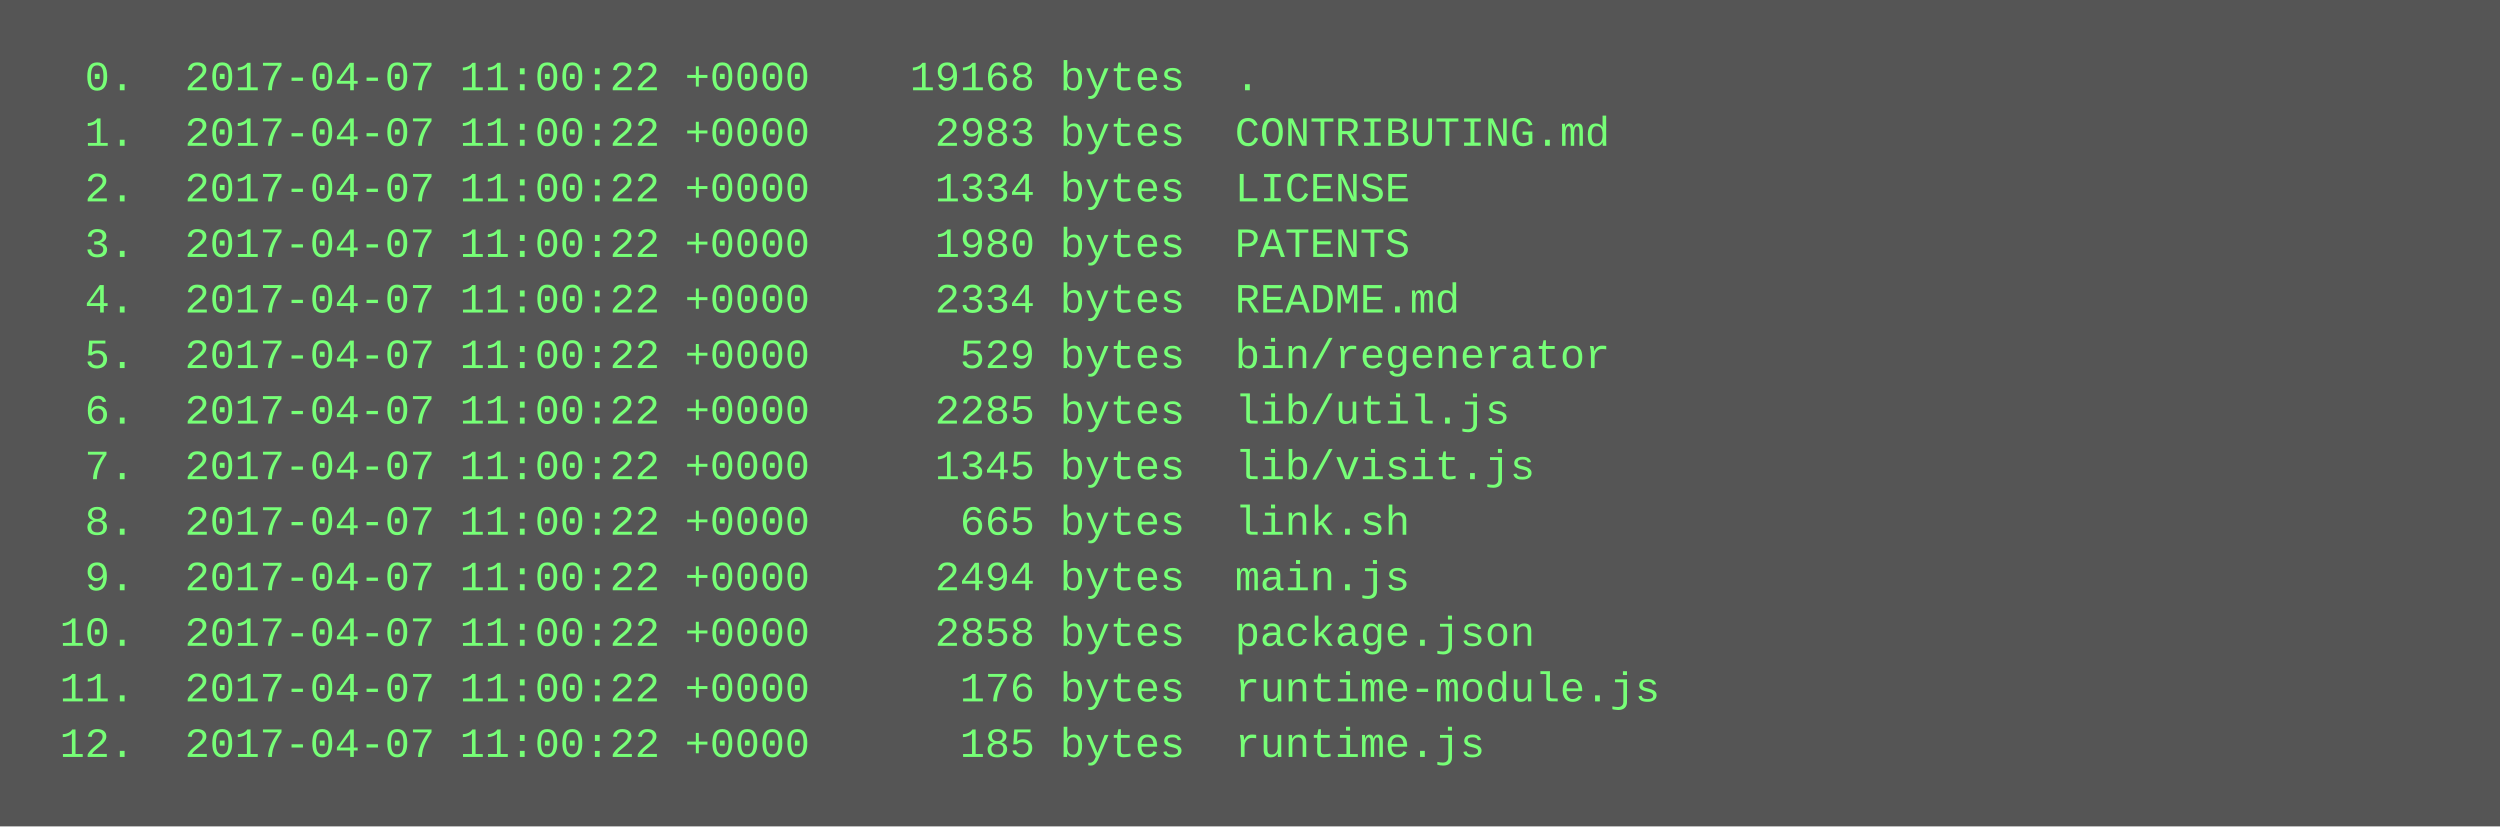
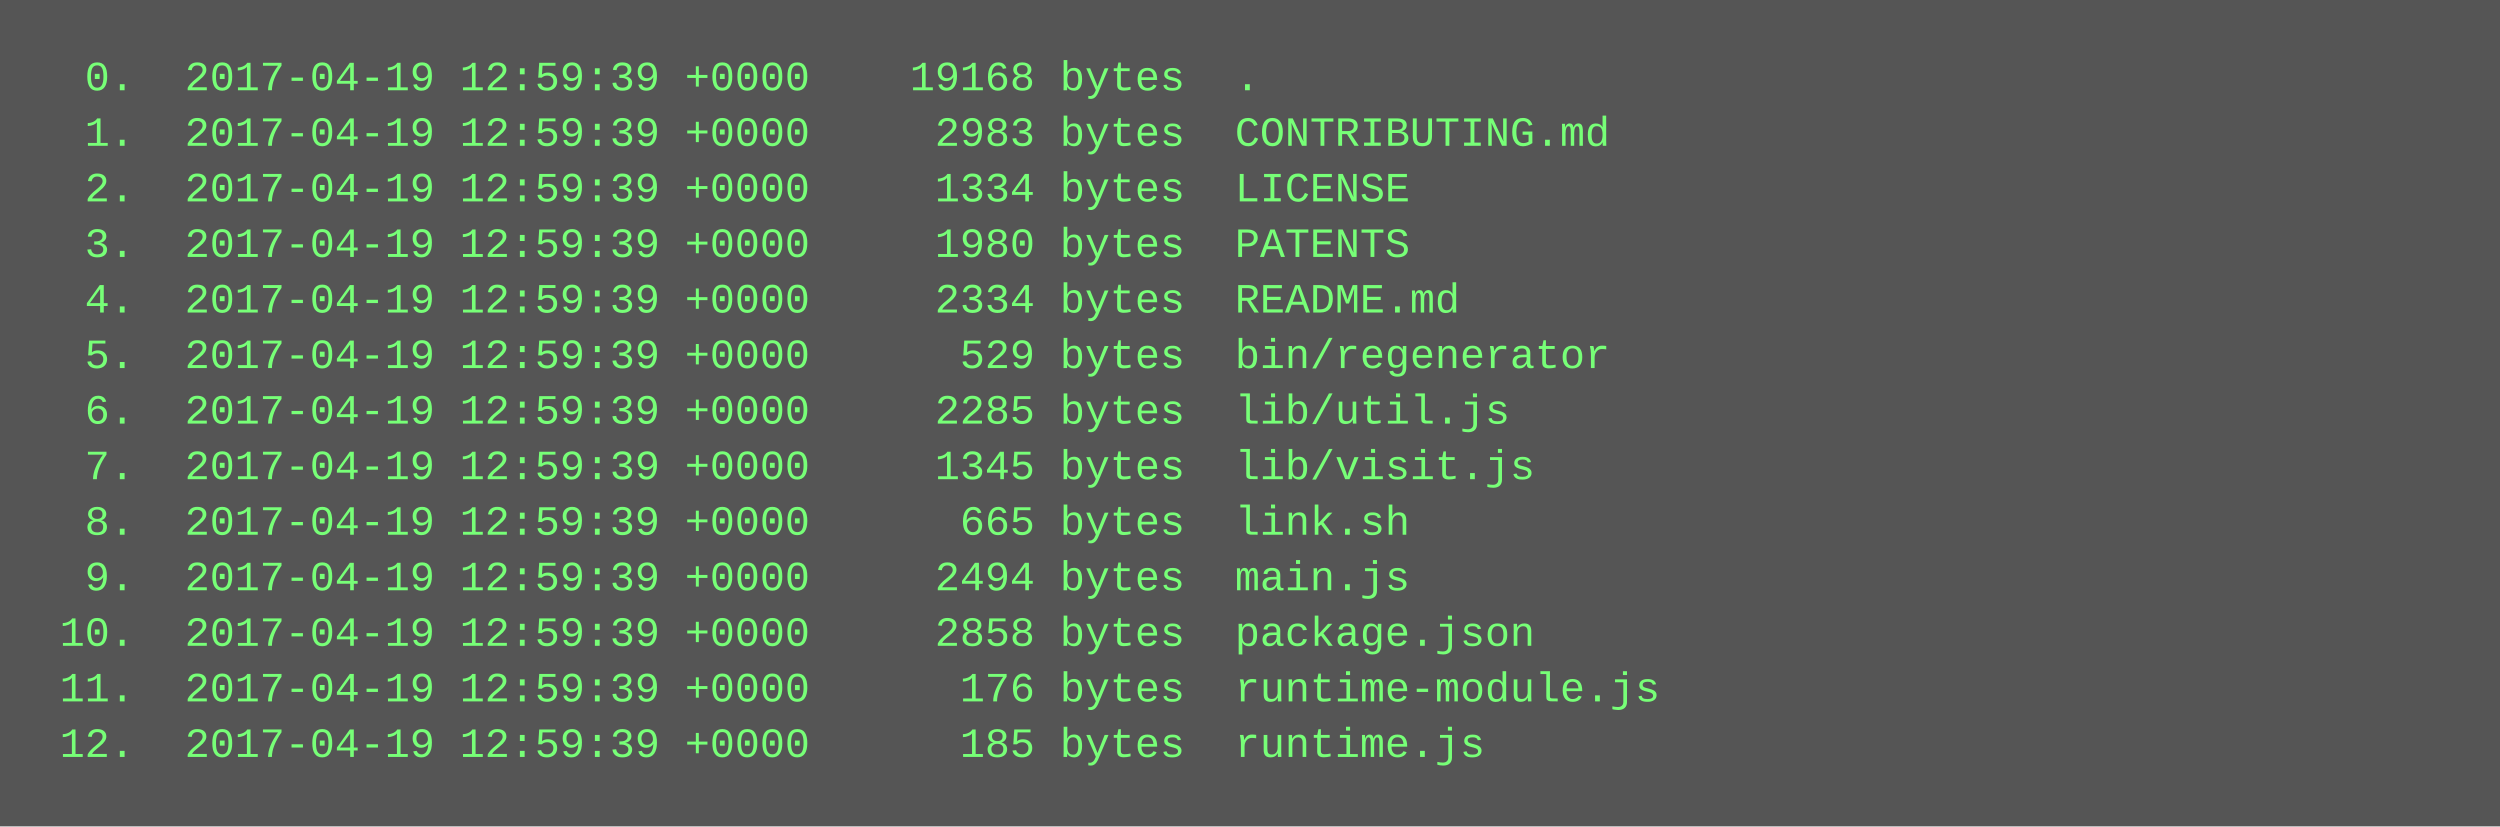
<svg xmlns="http://www.w3.org/2000/svg" height="238" width="720">
  <rect height="238" fill="#555" width="720" />
  <text fill="#7f7" font-family="Courier New" font-size="12" xml:space="preserve">
-     <tspan x="10" y="26">  0.  2017-04-07 11:00:22 +0000    19168 bytes  .</tspan>
-     <tspan x="10" y="42">  1.  2017-04-07 11:00:22 +0000     2983 bytes  CONTRIBUTING.md</tspan>
-     <tspan x="10" y="58">  2.  2017-04-07 11:00:22 +0000     1334 bytes  LICENSE</tspan>
-     <tspan x="10" y="74">  3.  2017-04-07 11:00:22 +0000     1980 bytes  PATENTS</tspan>
-     <tspan x="10" y="90">  4.  2017-04-07 11:00:22 +0000     2334 bytes  README.md</tspan>
-     <tspan x="10" y="106">  5.  2017-04-07 11:00:22 +0000      529 bytes  bin/regenerator</tspan>
-     <tspan x="10" y="122">  6.  2017-04-07 11:00:22 +0000     2285 bytes  lib/util.js</tspan>
-     <tspan x="10" y="138">  7.  2017-04-07 11:00:22 +0000     1345 bytes  lib/visit.js</tspan>
-     <tspan x="10" y="154">  8.  2017-04-07 11:00:22 +0000      665 bytes  link.sh</tspan>
-     <tspan x="10" y="170">  9.  2017-04-07 11:00:22 +0000     2494 bytes  main.js</tspan>
-     <tspan x="10" y="186"> 10.  2017-04-07 11:00:22 +0000     2858 bytes  package.json</tspan>
-     <tspan x="10" y="202"> 11.  2017-04-07 11:00:22 +0000      176 bytes  runtime-module.js</tspan>
-     <tspan x="10" y="218"> 12.  2017-04-07 11:00:22 +0000      185 bytes  runtime.js</tspan>
+     <tspan x="10" y="26">  0.  2017-04-19 12:59:39 +0000    19168 bytes  .</tspan>
+     <tspan x="10" y="42">  1.  2017-04-19 12:59:39 +0000     2983 bytes  CONTRIBUTING.md</tspan>
+     <tspan x="10" y="58">  2.  2017-04-19 12:59:39 +0000     1334 bytes  LICENSE</tspan>
+     <tspan x="10" y="74">  3.  2017-04-19 12:59:39 +0000     1980 bytes  PATENTS</tspan>
+     <tspan x="10" y="90">  4.  2017-04-19 12:59:39 +0000     2334 bytes  README.md</tspan>
+     <tspan x="10" y="106">  5.  2017-04-19 12:59:39 +0000      529 bytes  bin/regenerator</tspan>
+     <tspan x="10" y="122">  6.  2017-04-19 12:59:39 +0000     2285 bytes  lib/util.js</tspan>
+     <tspan x="10" y="138">  7.  2017-04-19 12:59:39 +0000     1345 bytes  lib/visit.js</tspan>
+     <tspan x="10" y="154">  8.  2017-04-19 12:59:39 +0000      665 bytes  link.sh</tspan>
+     <tspan x="10" y="170">  9.  2017-04-19 12:59:39 +0000     2494 bytes  main.js</tspan>
+     <tspan x="10" y="186"> 10.  2017-04-19 12:59:39 +0000     2858 bytes  package.json</tspan>
+     <tspan x="10" y="202"> 11.  2017-04-19 12:59:39 +0000      176 bytes  runtime-module.js</tspan>
+     <tspan x="10" y="218"> 12.  2017-04-19 12:59:39 +0000      185 bytes  runtime.js</tspan>
  </text>
</svg>
